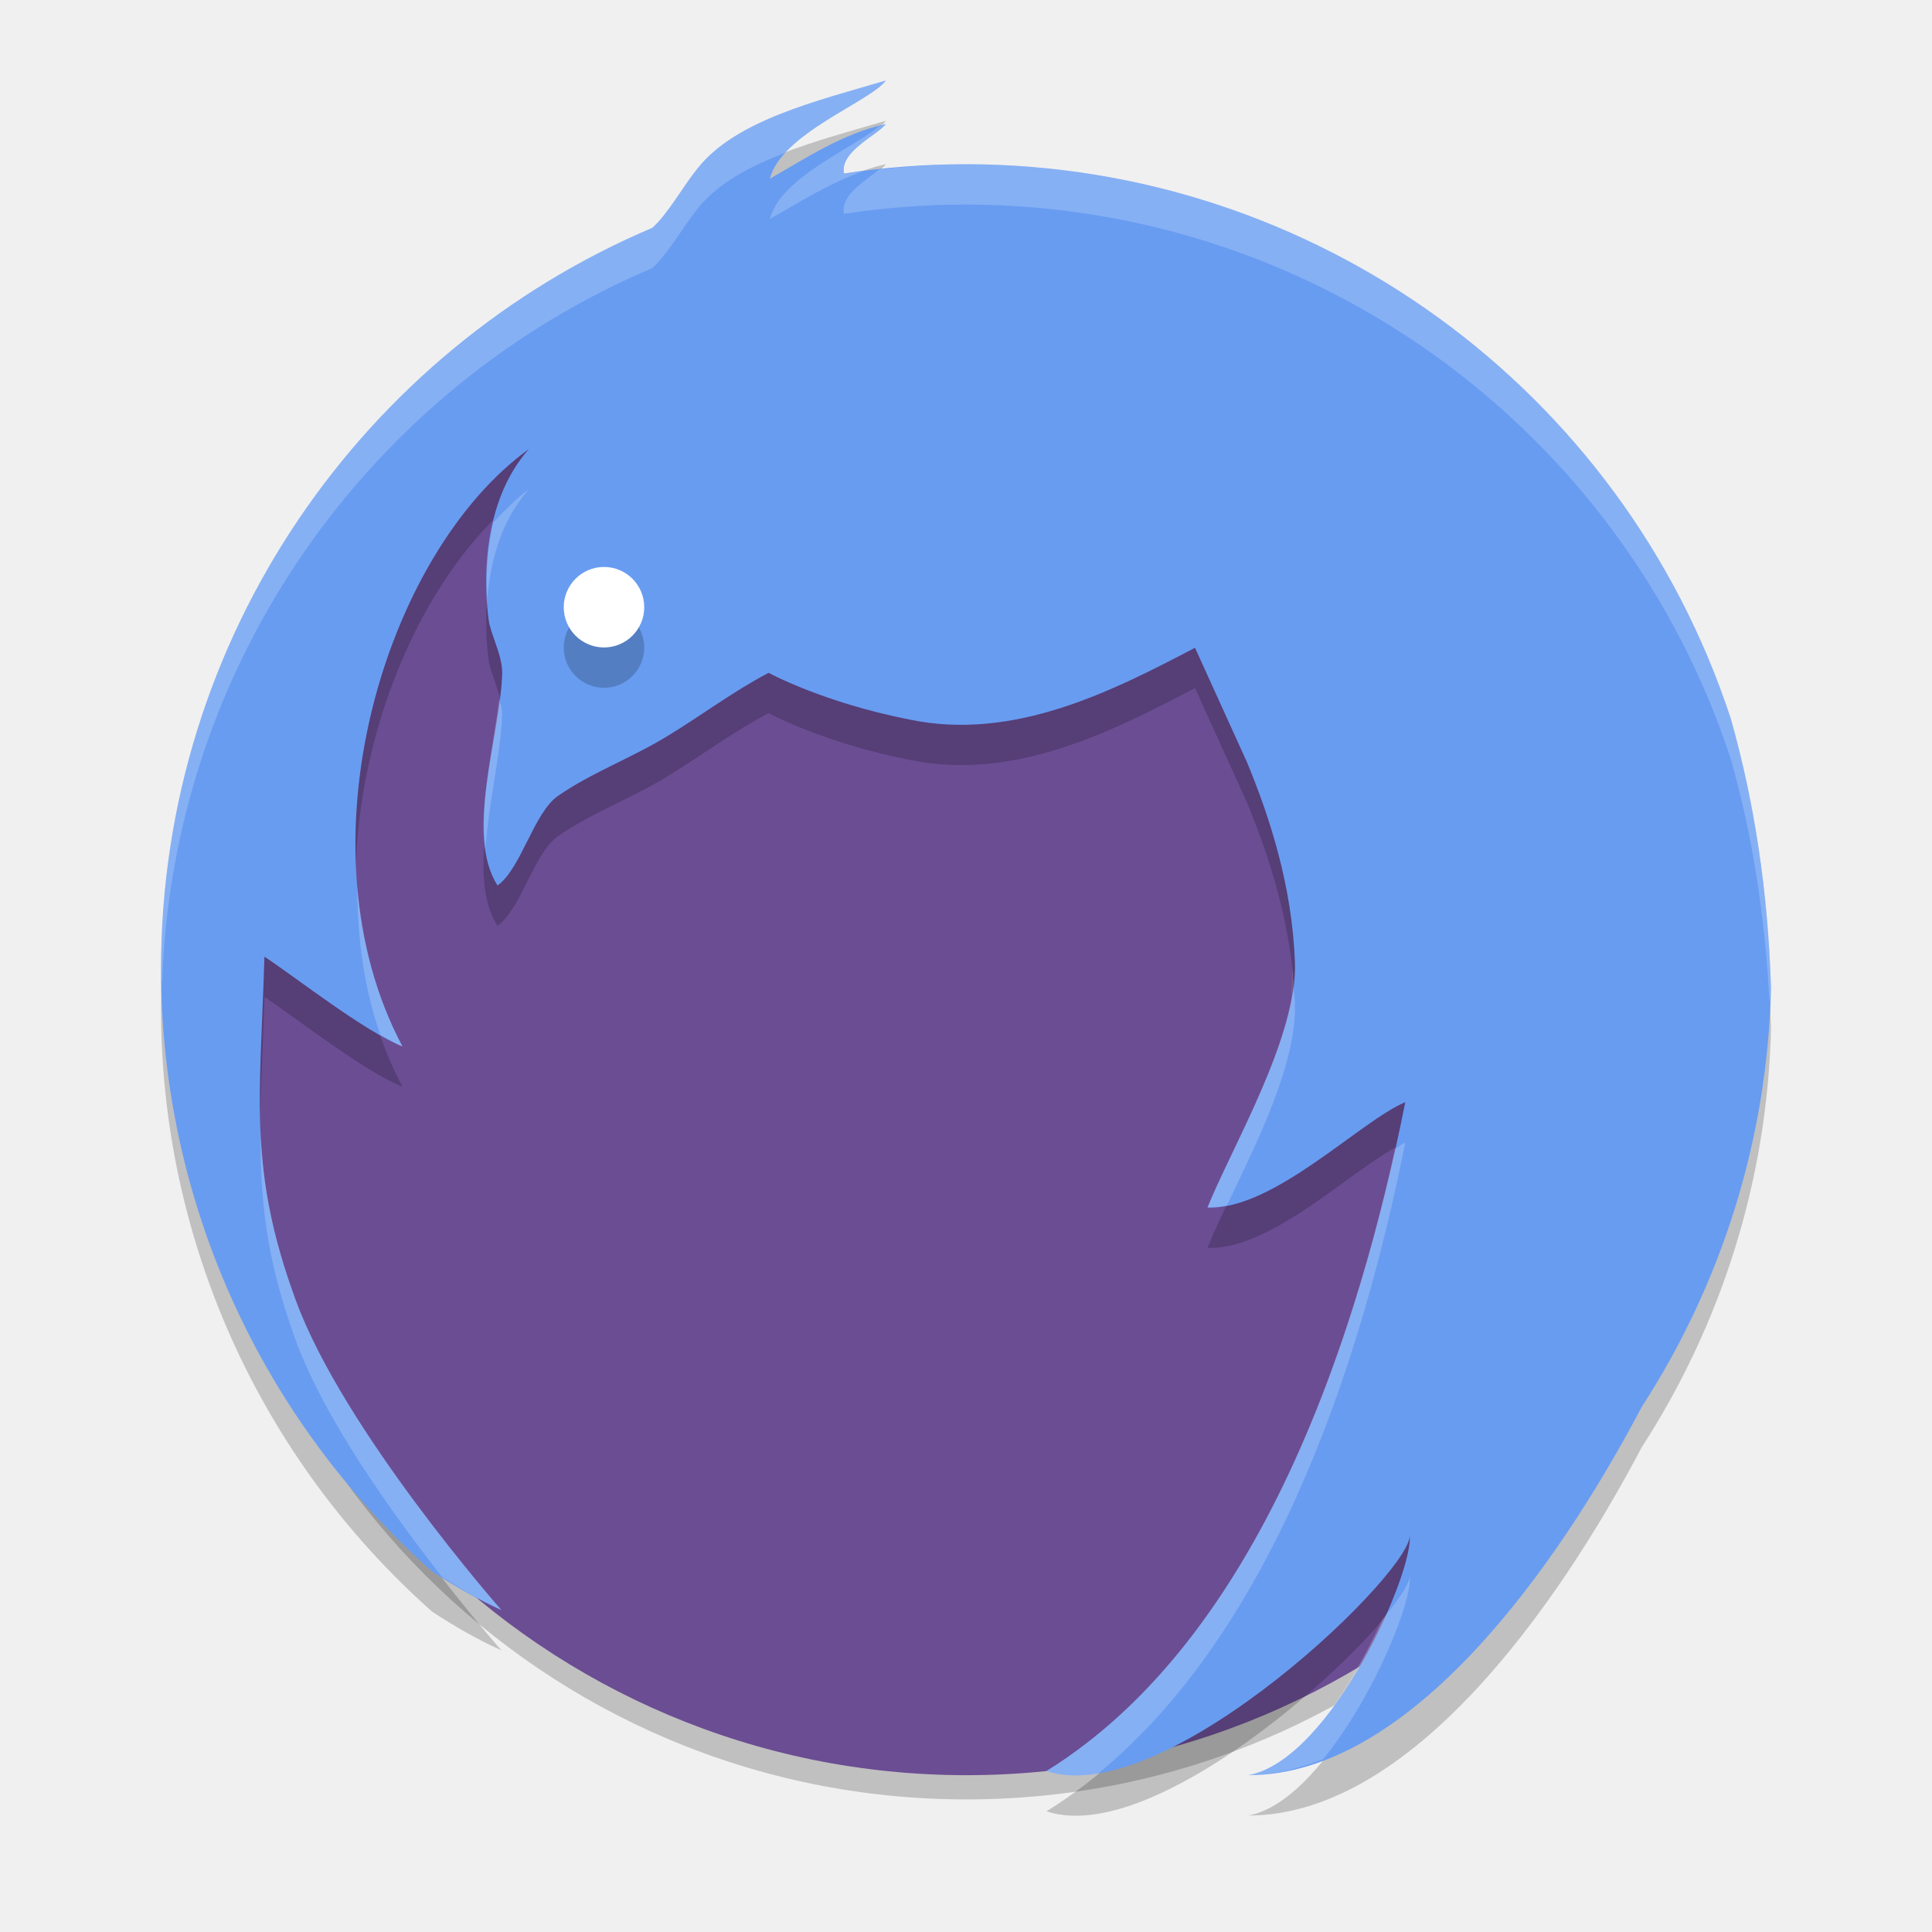
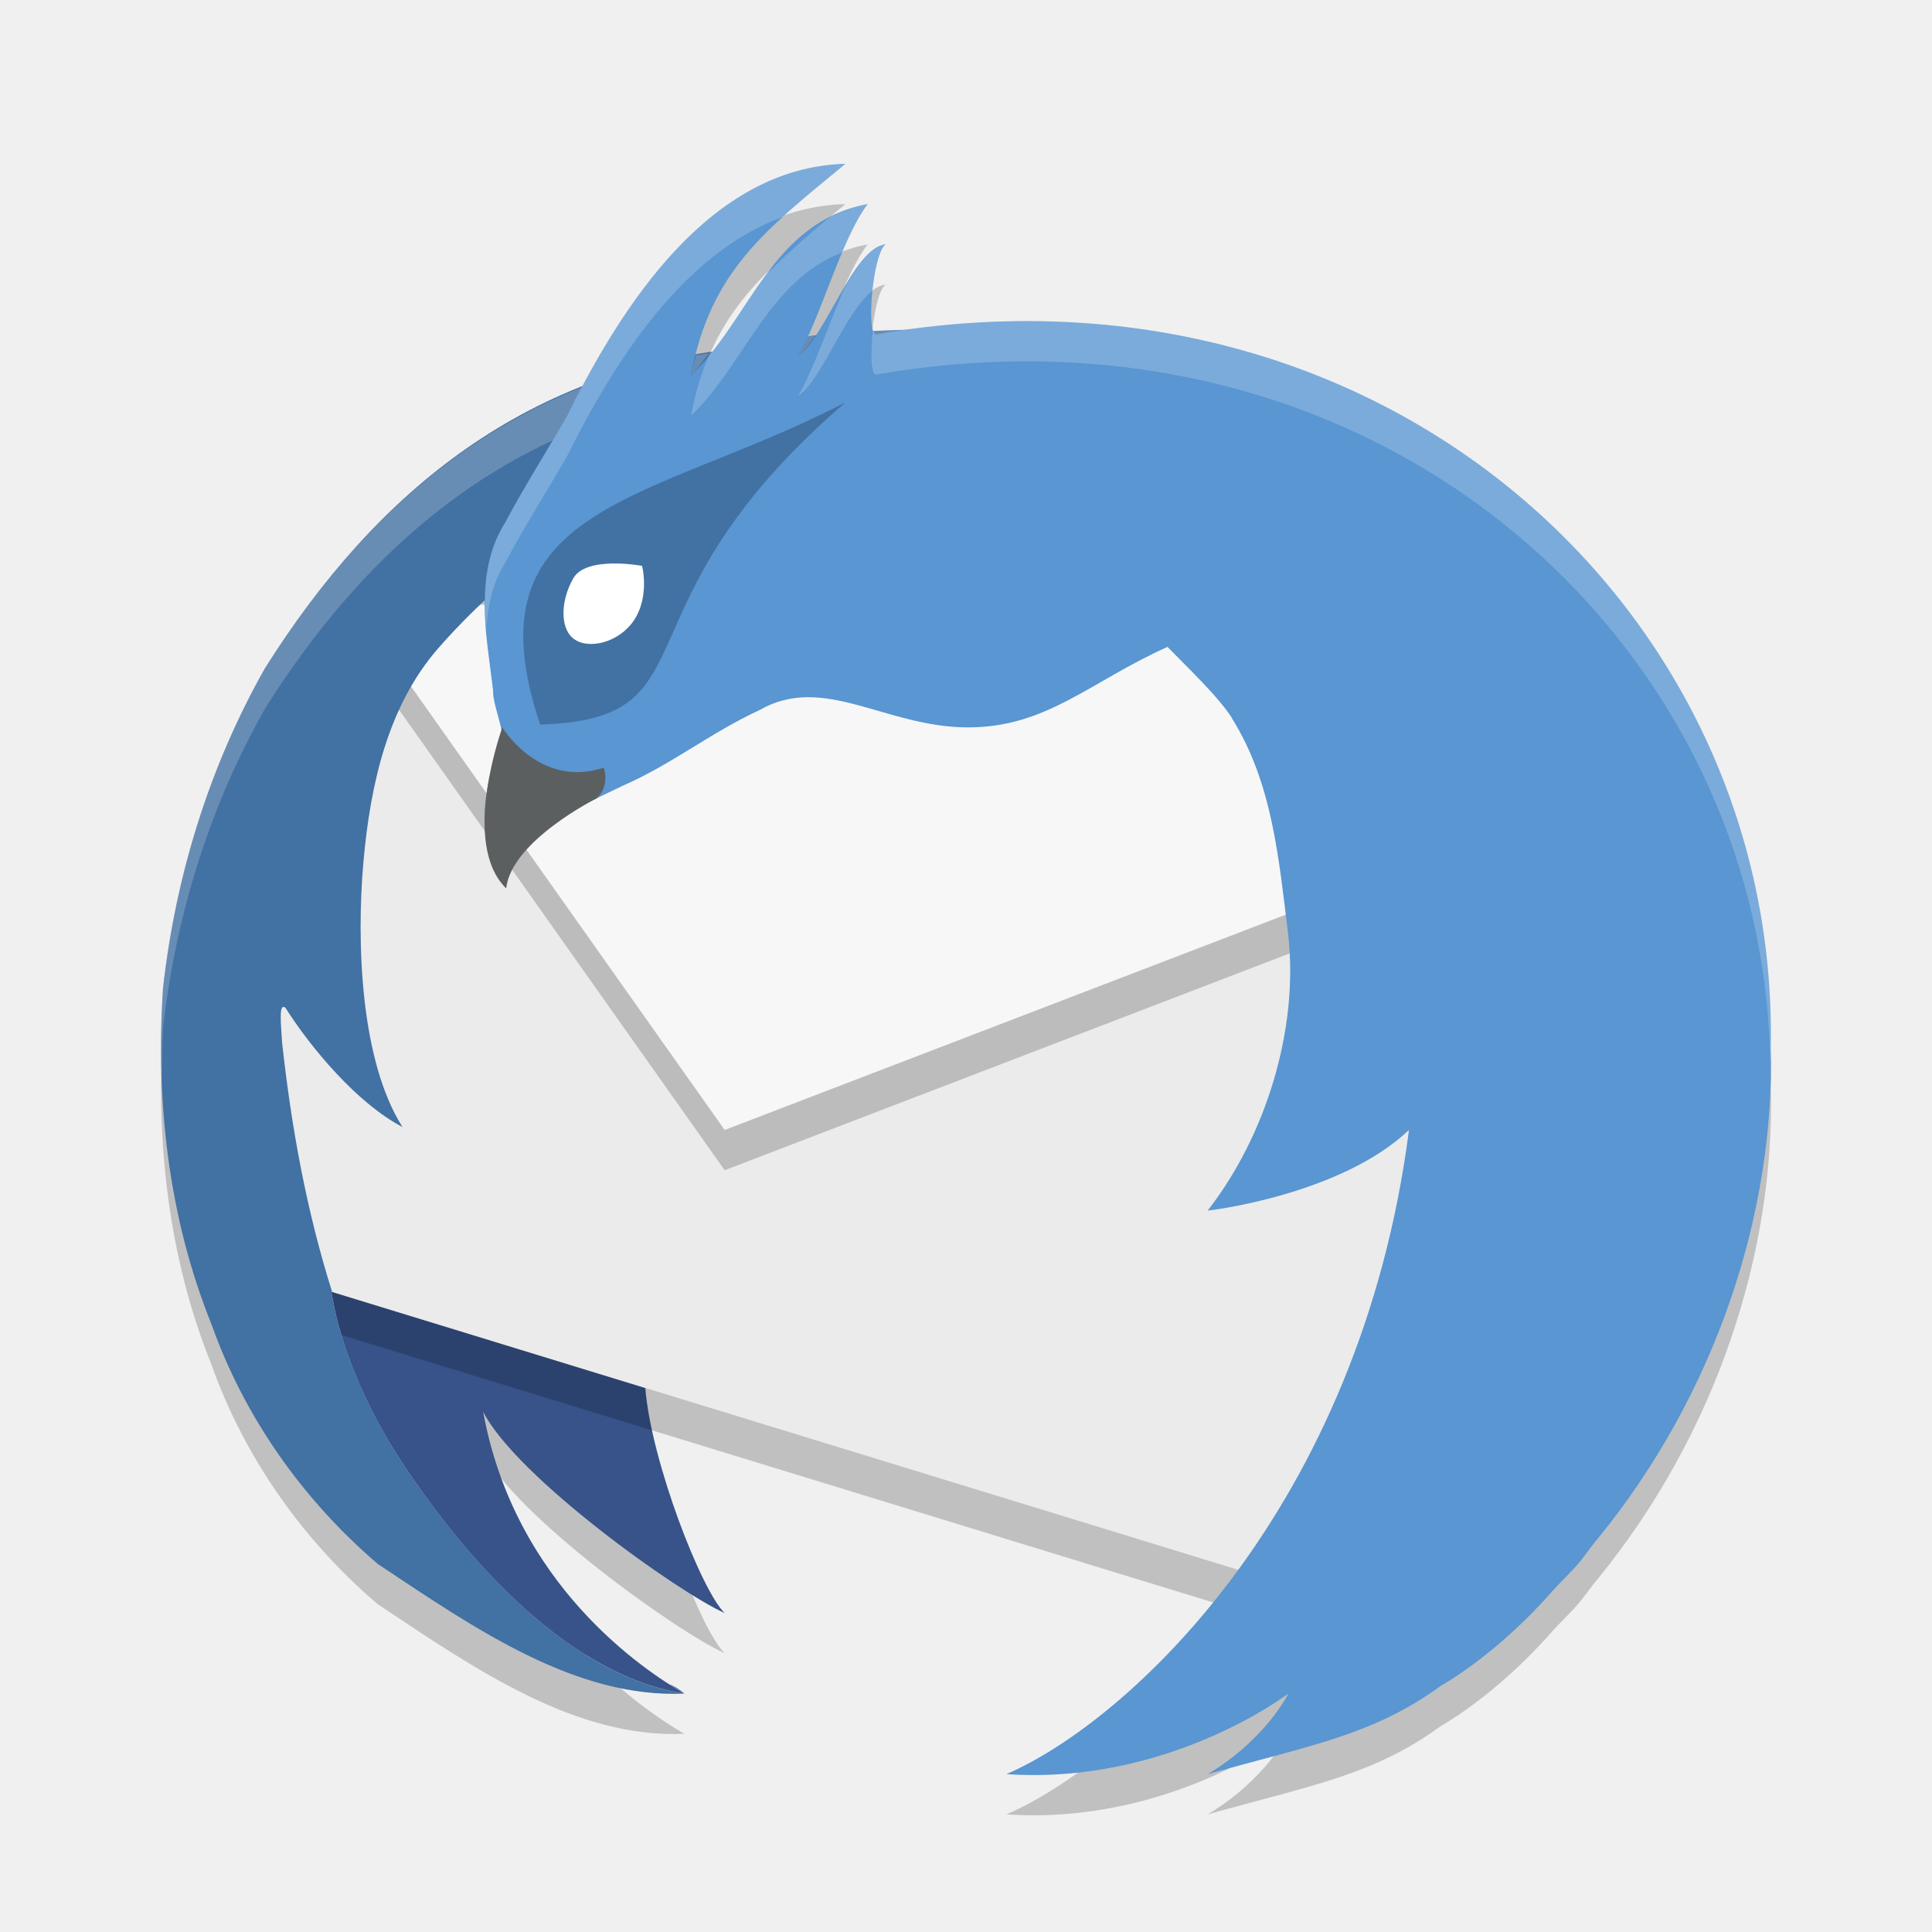
- <svg xmlns="http://www.w3.org/2000/svg" version="1.1" x="0" y="0" width="24" height="24" viewBox="0 0 24 24" xml:space="preserve">
-   <g transform="translate(1,1)">
-     <circle style="opacity:0.2" cx="11.006" cy="11.847" r="9.506" />
-     <circle r="9.506" cy="11.546" cx="11.006" style="fill:#6b4d93" />
-     <path style="clip-rule:evenodd;opacity:0.2;fill-rule:evenodd" d="M 10.005,0.5 C 9.151,0.752 8.15,0.991 7.675,1.58 7.468,1.836 7.306,2.146 7.104,2.33 3.517,3.85 1,7.404 1,11.546 c 0.004,2.859 1.23,5.579 3.369,7.475 0.271,0.178 0.554,0.342 0.859,0.48 0,0 -1.961,-2.226 -2.555,-3.85 C 2.078,14.027 2.233,13.151 2.285,11.384 2.687,11.65 3.522,12.309 4,12.5 2.672,10.006 3.781,6.368 5.571,5.078 4.833,5.904 5.079,7.255 5.079,7.255 h 10e-4 C 5.133,7.462 5.246,7.672 5.238,7.882 5.207,8.68 4.772,9.852 5.18,10.5 5.471,10.296 5.629,9.6 5.929,9.389 6.337,9.103 6.838,8.92 7.286,8.647 7.718,8.384 8.113,8.086 8.548,7.858 c 0,0 0.672,0.368 1.747,0.58 1.3,0.273 2.522,-0.353 3.55,-0.891 l 0.647,1.425 c 0.287,0.693 0.56,1.545 0.594,2.481 0.034,0.928 -0.781,2.291 -1.086,3.048 0.818,0.037 1.905,-1.081 2.457,-1.308 -0.567,2.839 -1.785,6.65 -4.457,8.308 1.501,0.5 4.638,-2.566 4.509,-2.95 0.082,0.431 -0.97,2.812 -2.001,3.002 2.001,0 3.824,-2.558 4.887,-4.576 C 20.377,15.459 20.955,13.671 21,11.776 20.965,10.586 20.794,9.461 20.5,8.425 19.153,4.322 15.325,1.546 11.006,1.54 c -0.517,0 -1.025,0.04 -1.521,0.115 -0.054,-0.275 0.419,-0.477 0.521,-0.616 C 9.455,1.162 8.997,1.476 8.564,1.719 8.709,1.156 9.811,0.764 10.005,0.5 Z" />
-     <path d="m 15.051,10.952 -8e-4,3.83e-4 c 4.25e-4,0.015 10e-4,0.031 0.002,0.046 -4.25e-4,-0.029 -8.01e-4,-0.046 -8.01e-4,-0.046 z" style="fill:#a88628" />
-     <path d="m 14.946,12.309 c 0.028,-0.102 0.048,-0.226 0.064,-0.357 -0.017,0.125 -0.04,0.244 -0.066,0.36 4.25e-4,-10e-4 0.002,-0.002 0.002,-0.003 z" style="fill:#a88628" />
-     <path d="m 15.017,11.904 c -6.5e-4,2.12e-4 -0.001,4.25e-4 -0.002,6.5e-4 -0.002,0.016 -0.004,0.031 -0.006,0.047 0.002,-0.016 0.006,-0.032 0.008,-0.048 z" style="fill:#f7c53b" />
-     <path d="m 15.048,11.384 c 0.006,-0.13 0.007,-0.259 0.004,-0.386 8.01e-4,0.069 0.001,0.213 -0.004,0.386 z" style="fill:#f7c53b" />
-     <path d="M 10.005,0 C 9.151,0.252 8.15,0.491 7.675,1.08 7.468,1.336 7.306,1.646 7.104,1.83 3.517,3.35 1,6.904 1,11.046 c 0.004,2.859 1.23,5.579 3.369,7.475 0.271,0.178 0.554,0.342 0.859,0.48 0,0 -1.961,-2.226 -2.555,-3.85 C 2.078,13.527 2.233,12.651 2.285,10.884 2.687,11.15 3.522,11.809 4,12 2.672,9.506 3.781,5.868 5.571,4.578 4.833,5.404 5.079,6.755 5.079,6.755 h 10e-4 C 5.133,6.962 5.246,7.172 5.238,7.382 5.207,8.18 4.772,9.352 5.18,10 5.471,9.796 5.629,9.1 5.929,8.889 6.337,8.603 6.838,8.42 7.286,8.147 7.718,7.884 8.113,7.586 8.548,7.358 c 0,0 0.672,0.368 1.747,0.58 1.3,0.273 2.522,-0.353 3.55,-0.891 l 0.647,1.425 c 0.287,0.693 0.56,1.545 0.594,2.481 C 15.121,11.88 14.305,13.243 14,14 14.818,14.037 15.905,12.919 16.457,12.692 15.89,15.531 14.672,19.343 12,21 c 1.501,0.5 4.638,-2.566 4.509,-2.95 0.082,0.431 -0.97,2.812 -2.001,3.002 2.001,0 3.824,-2.558 4.887,-4.576 C 20.377,14.959 20.955,13.171 21,11.276 20.965,10.086 20.794,8.961 20.5,7.925 19.153,3.822 15.325,1.046 11.006,1.04 c -0.517,0 -1.025,0.04 -1.521,0.115 C 9.43,0.88 9.904,0.678 10.005,0.54 9.455,0.662 8.997,0.976 8.564,1.219 8.709,0.656 9.811,0.264 10.005,0 Z" style="clip-rule:evenodd;fill:#689cf1;fill-rule:evenodd" />
-     <circle style="opacity:0.2;fill:#060606" cx="6.503" cy="7.044" r=".5" />
-     <circle r=".5" cy="6.543" cx="6.503" style="fill:#ffffff" />
-     <path d="M 10.006,0 C 9.151,0.252 8.151,0.491 7.676,1.08 7.469,1.336 7.305,1.646 7.104,1.83 3.516,3.351 1,6.905 1,11.047 c 8.98e-5,0.069 0.01,0.136 0.012,0.205 C 1.129,7.238 3.602,3.814 7.104,2.33 7.305,2.146 7.469,1.836 7.676,1.58 7.926,1.27 8.324,1.062 8.768,0.893 9.133,0.501 9.852,0.21 10.006,0 Z m 0,0.539 C 9.977,0.546 9.951,0.559 9.922,0.566 9.627,0.829 8.698,1.197 8.564,1.719 8.919,1.52 9.293,1.279 9.719,1.129 9.641,1.139 9.562,1.144 9.484,1.156 9.43,0.881 9.904,0.678 10.006,0.539 Z m 1,0.502 c -0.367,0 -0.727,0.026 -1.084,0.064 C 9.763,1.24 9.437,1.417 9.484,1.656 9.981,1.581 10.488,1.541 11.006,1.541 15.325,1.547 19.153,4.322 20.5,8.426 20.769,9.371 20.929,10.392 20.982,11.467 20.985,11.402 20.998,11.34 21,11.275 20.965,10.086 20.795,8.962 20.5,7.926 19.153,3.822 15.325,1.047 11.006,1.041 Z M 5.57,5.078 C 5.414,5.19 5.273,5.343 5.129,5.488 5.041,5.863 5.037,6.209 5.053,6.449 5.086,6.013 5.209,5.483 5.57,5.078 Z M 5.201,7.68 C 5.129,8.273 4.954,8.975 5.031,9.537 5.069,8.979 5.22,8.365 5.238,7.881 5.241,7.814 5.217,7.747 5.201,7.68 Z M 3.438,9.998 C 3.439,10.634 3.517,11.265 3.725,11.855 3.82,11.909 3.92,11.968 4,12 3.672,11.385 3.495,10.7 3.438,9.998 Z M 15.066,11.254 C 14.953,12.157 14.274,13.321 14,14 c 0.078,0.004 0.16,-0.012 0.242,-0.027 0.365,-0.772 0.872,-1.76 0.844,-2.52 -0.003,-0.068 -0.015,-0.132 -0.02,-0.199 z M 2.238,13.086 c -0.005,0.824 0.067,1.556 0.436,2.564 0.361,0.986 1.193,2.141 1.816,2.938 C 4.726,18.737 4.967,18.882 5.229,19 c 0,0 -1.96,-2.226 -2.555,-3.85 C 2.379,14.345 2.268,13.723 2.238,13.086 Z m 14.219,0.107 c -0.035,0.014 -0.088,0.057 -0.127,0.078 C 15.717,16.031 14.497,19.451 12,21 c 0.191,0.064 0.409,0.07 0.643,0.031 2.227,-1.83 3.295,-5.239 3.814,-7.838 z m 0.053,5.357 c 0.028,0.082 -0.116,0.302 -0.34,0.568 -0.376,0.827 -1.007,1.813 -1.662,1.934 0.315,0 0.624,-0.082 0.928,-0.197 0.643,-0.794 1.131,-2.008 1.074,-2.305 z" style="clip-rule:evenodd;opacity:0.2;fill:#ffffff;fill-rule:evenodd" />
-   </g>
+ <svg xmlns="http://www.w3.org/2000/svg" width="24" height="24" x="0" y="0" version="1.1" viewBox="0 0 24 24" xml:space="preserve">
+   <path style="opacity:0.2" d="M 10.502,2.535 C 8.95,2.576 7.924,4.028 7.246,5.302 5.569,5.963 4.299,7.204 3.293,8.8 2.601,10.022 2.181,11.382 2.025,12.775 1.933,14.187 2.093,15.626 2.625,16.947 c 0.412,1.161 1.137,2.186 2.066,2.98 1.233,0.823 2.465,1.669 3.811,1.611 -0.5,-0.289 -2.108,-1.351 -2.5,-3.502 0.416,0.815 2.436,2.252 3,2.5 C 8.722,20.275 8.089,18.663 8.016,17.742 L 4.125,16.548 C 3.808,15.546 3.619,14.509 3.504,13.449 3.489,13.212 3.46,12.954 3.545,13.017 3.864,13.523 4.446,14.212 5,14.5 4.474,13.673 4.427,12.197 4.514,11.214 4.6,10.228 4.822,9.271 5.434,8.562 5.62,8.349 5.821,8.15 6.025,7.959 6.021,8.33 6.081,8.709 6.125,9.072 6.116,9.262 6.304,9.661 6.213,9.701 6.029,10.256 5.853,10.974 6.293,11.459 6.432,10.831 7.189,10.527 7.729,10.263 8.339,9.998 8.833,9.598 9.438,9.32 c 0.796,-0.457 1.565,0.215 2.588,0.215 0.978,0 1.509,-0.565 2.477,-1 0.225,0.233 0.629,0.612 0.805,0.889 h -0.002 C 15.809,10.23 15.885,11.167 16,12.088 c 0.143,1.204 -0.286,2.538 -0.998,3.449 0.015,0.002 1.651,-0.192 2.502,-1 -0.607,4.697 -3.485,7.346 -5.002,8.002 2.019,0.136 3.497,-1 3.5,-1 0.003,0 -0.28,0.57 -1,1 1.319,-0.369 2.068,-0.492 2.9,-1.1 -3.12e-4,0 0.675,-0.369 1.381,-1.174 0.094,-0.107 0.255,-0.255 0.352,-0.377 0.06,-0.076 0.117,-0.154 0.176,-0.23 0.01,-0.013 0.021,-0.024 0.031,-0.037 1.485,-1.817 2.21,-4.076 2.156,-6.123 0.095,-5.295 -4.589,-9.689 -10.639,-8.902 -0.062,6.865e-4 -0.264,0.009 -0.512,0.02 -0.069,-0.182 0.009,-0.977 0.154,-1.08 -0.318,0.03 -0.608,0.737 -0.877,1.135 -0.032,0.003 -0.064,0.004 -0.096,0.008 0.232,-0.499 0.474,-1.283 0.75,-1.643 C 9.723,3.232 9.377,4.186 8.807,4.888 8.753,4.897 8.698,4.904 8.645,4.914 8.924,3.807 9.566,3.309 10.502,2.535 Z" />
+   <path style="fill:none" d="m 40.404,-62.312 a 20.426,20.426 0 1 1 40.154,-7.522 20.426,20.426 0 1 1 -40.154,7.522 z" />
+   <path style="fill:#375389" d="m 5.164,18.417 c 0.868,1.249 2.058,2.424 3.338,2.622 -0.5,-0.289 -2.108,-1.35 -2.5,-3.501 0.416,0.815 2.437,2.252 3.001,2.5 C 8.721,19.776 8.09,18.163 8.016,17.242 L 4.113,16.045 c 0.022,0.034 0.102,1.037 1.051,2.372 z" />
+   <path style="opacity:0.2" d="M 18.003,10.036 11.502,7.756 4.535,8.22 2.757,10.44 c 0.316,2.051 0.12,4.272 1.222,6.064 l 11.524,3.535 2.49,-4.368 z" />
+   <path style="fill:#ebebeb" d="M 18.003,9.536 11.502,7.256 4.535,7.72 2.757,9.939 c 0.316,2.051 0.12,4.272 1.222,6.064 l 11.524,3.535 2.49,-4.368 z" />
+   <path style="opacity:0.2" d="M 17.474,11.286 16.51,8.118 4.712,7.999 4.645,8.082 4.535,8.22 9.002,14.537 Z" />
+   <path style="fill:#3f7da7;fill-rule:evenodd" d="M 4.702,7.587 5.875,7.755 6.198,6.184 5.553,6.498 Z" />
+   <path style="fill:#f7f7f7" d="M 17.474,10.786 16.51,7.618 4.712,7.499 4.645,7.582 4.535,7.72 9.002,14.037 Z" />
+   <path style="fill:#4271a3" d="m 11.477,4.093 c -0.001,2.831e-4 -1.483,0.007 -2.13,0.215 C 6.565,4.553 4.682,6.095 3.292,8.3 2.6,9.523 2.181,10.882 2.025,12.275 c -0.093,1.412 0.069,2.851 0.601,4.173 0.412,1.161 1.138,2.185 2.067,2.98 1.233,0.823 2.464,1.668 3.809,1.611 C 7.222,20.841 6.032,19.666 5.164,18.417 4.215,17.082 4.135,16.079 4.113,16.045 l 0.013,0.004 C 3.809,15.046 3.62,14.009 3.504,12.949 3.49,12.712 3.46,12.455 3.545,12.518 3.865,13.024 4.446,13.713 5,14 4.474,13.173 4.428,11.697 4.514,10.714 4.601,9.728 4.823,8.772 5.435,8.063 7.036,6.23 9.372,5.255 11.477,4.093 Z M 8.501,21.038 c -0.063,-0.057 -0.129,-0.093 -0.196,-0.121 0.074,0.047 0.144,0.091 0.196,0.121 z" />
+   <path style="opacity:0.2;fill:#ffffff" d="M 11.363 4.096 C 11.303 4.096 11.096 4.103 10.848 4.113 C 10.858 4.142 10.872 4.159 10.891 4.152 C 11.05 4.125 11.205 4.116 11.363 4.096 z M 10.125 4.17 C 10.093 4.173 10.061 4.174 10.029 4.178 C 9.992 4.259 9.953 4.352 9.916 4.414 C 9.983 4.373 10.055 4.274 10.125 4.17 z M 8.807 4.389 C 8.753 4.397 8.698 4.405 8.645 4.414 C 8.624 4.496 8.601 4.573 8.584 4.662 C 8.668 4.582 8.732 4.48 8.807 4.389 z M 7.246 4.803 C 5.569 5.464 4.299 6.704 3.293 8.301 C 2.601 9.523 2.181 10.882 2.025 12.275 C 2 12.661 1.997 13.047 2.012 13.434 C 2.013 13.214 2.011 12.995 2.025 12.775 C 2.181 11.382 2.601 10.023 3.293 8.801 C 4.222 7.327 5.378 6.161 6.867 5.469 C 6.931 5.361 6.994 5.253 7.051 5.152 C 7.107 5.04 7.184 4.919 7.246 4.803 z" />
+   <path style="fill:#5996d2" d="M 10.502,2.035 C 8.808,2.08 7.718,3.814 7.051,5.153 6.81,5.579 6.489,6.084 6.279,6.486 5.877,7.119 6.042,7.88 6.125,8.573 6.116,8.763 6.304,9.161 6.213,9.202 6.029,9.757 5.854,10.473 6.294,10.958 6.433,10.331 7.189,10.028 7.729,9.764 8.339,9.499 8.833,9.098 9.437,8.82 10.233,8.363 11.002,9.036 12.025,9.036 c 0.978,0 1.51,-0.565 2.478,-1 0.225,0.233 0.628,0.611 0.804,0.888 h -0.003 C 15.808,9.73 15.885,10.668 16,11.588 c 0.143,1.204 -0.286,2.537 -0.997,3.449 -8.4e-5,1.4e-5 -0.006,0.001 -0.006,0.001 1.7e-5,0 0.005,-1.3e-5 0.005,0 0.015,0.002 1.65,-0.193 2.501,-1.001 -0.607,4.697 -3.484,7.346 -5.001,8.002 2.019,0.136 3.498,-1 3.501,-1 0.003,0 -0.28,0.57 -1,1 1.319,-0.369 2.066,-0.492 2.899,-1.1 -3.12e-4,0 0.676,-0.368 1.382,-1.173 0.094,-0.107 0.255,-0.256 0.352,-0.378 0.06,-0.076 0.116,-0.154 0.174,-0.23 0.01,-0.013 0.022,-0.024 0.032,-0.037 1.485,-1.817 2.209,-4.076 2.155,-6.123 C 22.094,7.565 17.167,3.066 10.891,4.152 10.755,4.198 10.835,3.154 11.002,3.035 10.601,3.072 10.242,4.215 9.917,4.413 10.184,3.971 10.458,2.952 10.779,2.535 9.586,2.757 9.317,3.968 8.583,4.663 8.825,3.371 9.496,2.866 10.502,2.035 Z" />
+   <path style="fill:#4271a3" d="M 6.707,9 C 8.929,8.936 7.534,7.559 10.5,5 8.084,6.251 5.784,6.249 6.71,9 h -0.003 z" />
+   <path style="fill:#ffffff" d="M 7.903,7.66 C 7.743,7.952 7.37,8.069 7.164,7.959 6.953,7.85 6.954,7.482 7.118,7.19 c 0.158,-0.292 0.854,-0.161 0.857,-0.161 0.003,0 0.088,0.34 -0.071,0.631 z" />
+   <path style="fill:#5c5f60" d="m 7.44,9.886 c 0,0 0.128,-0.124 0.061,-0.35 C 6.702,9.801 6.237,9.035 6.24,9.035 c 0.003,0 -0.528,1.439 0.048,2.001 C 6.351,10.448 7.41,9.917 7.413,9.917" />
+   <path style="opacity:0.2;fill:#ffffff" d="M 10.502,2.035 C 8.808,2.08 7.718,3.814 7.051,5.152 6.81,5.578 6.489,6.084 6.279,6.486 6.022,6.892 6.004,7.35 6.041,7.809 6.061,7.523 6.116,7.243 6.279,6.986 6.489,6.584 6.81,6.08 7.051,5.654 7.611,4.531 8.474,3.14 9.736,2.691 9.966,2.482 10.216,2.271 10.502,2.035 Z m 0.277,0.5 C 10.599,2.569 10.444,2.63 10.301,2.703 10,2.951 9.738,3.188 9.508,3.422 9.278,3.733 9.068,4.062 8.83,4.361 8.725,4.595 8.642,4.856 8.584,5.164 9.247,4.535 9.536,3.493 10.467,3.133 c 0.1,-0.236 0.203,-0.455 0.312,-0.598 z m 0.223,0.5 c -0.178,0.017 -0.344,0.259 -0.506,0.531 C 10.292,4.034 10.1,4.609 9.916,4.914 10.196,4.743 10.502,3.873 10.838,3.611 c 0.026,-0.257 0.085,-0.52 0.164,-0.576 z m 2.172,0.963 c -0.735,-0.03 -1.499,0.019 -2.283,0.154 -0.022,0.007 -0.036,-0.022 -0.047,-0.064 -0.033,0.296 -0.027,0.589 0.047,0.564 6.207,-1.074 11.087,3.317 11.1,8.668 0.001,-0.107 0.011,-0.216 0.008,-0.322 0.085,-4.753 -3.678,-8.792 -8.824,-9 z M 12.502,22.039 c -8.335,1.307 -4.167,0.654 0,0 z" />
</svg>
